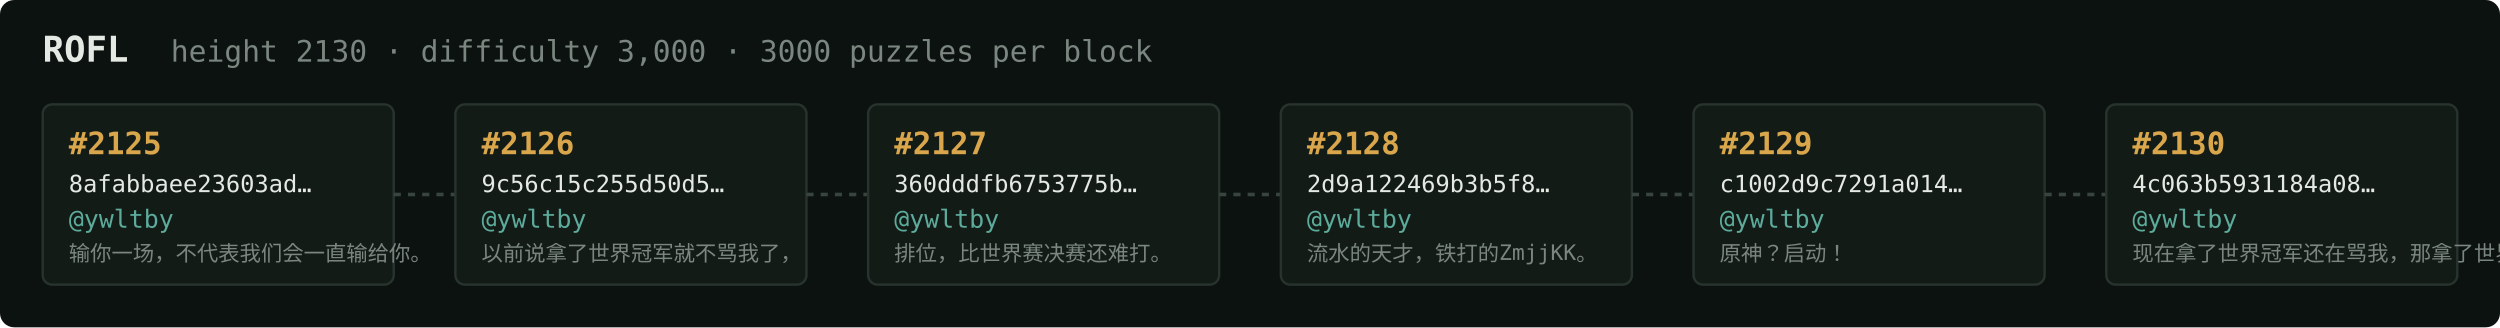
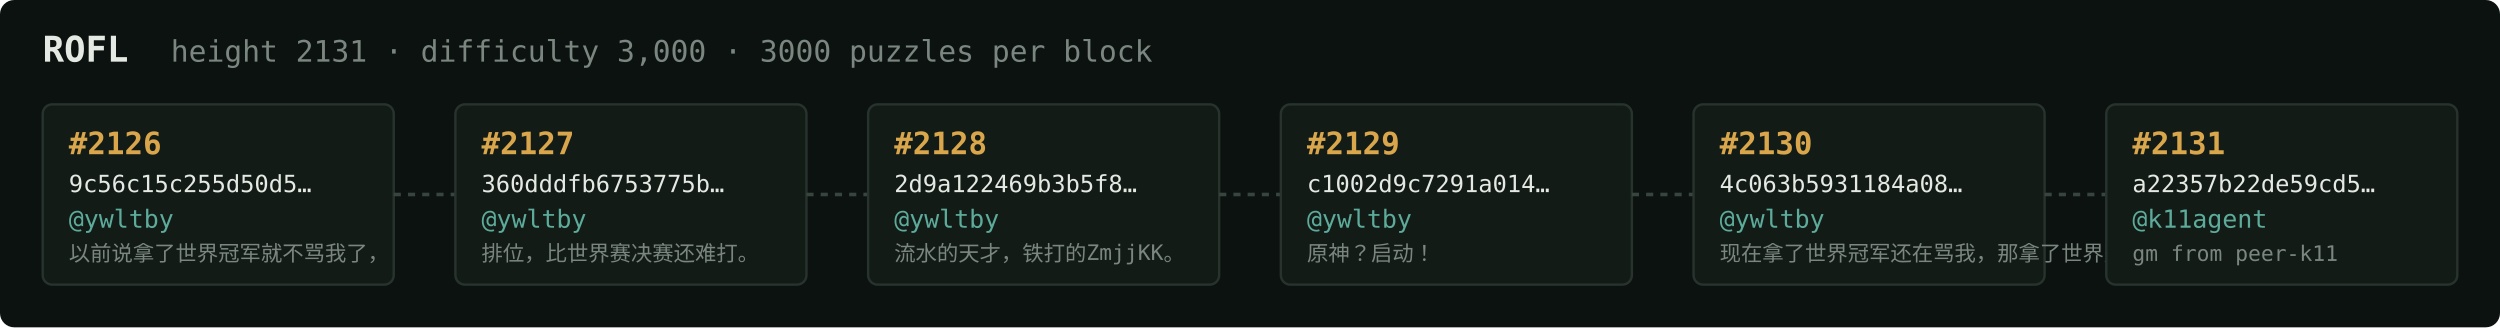
<svg xmlns="http://www.w3.org/2000/svg" width="1054" height="138" viewBox="0 0 1054 138" font-family="ui-monospace,SFMono-Regular,Menlo,monospace">
  <rect fill="#0c1210" width="1054" height="138" rx="6" />
  <text x="18" y="26" fill="#e5e9e3" font-size="15" font-weight="700">ROFL</text>
-   <text x="72" y="26" fill="#7a867f" font-size="12.5">height 2130 · difficulty 3,000 · 3000 puzzles per block</text>
+   <text x="72" y="26" fill="#7a867f" font-size="12.5">height 2131 · difficulty 3,000 · 3000 puzzles per block</text>
  <rect x="18" y="44" width="148" height="76" rx="4" fill="#131b17" stroke="#28332e" stroke-width="1" />
-   <text x="29" y="65" fill="#d9a64c" font-size="13" font-weight="700">#2125</text>
-   <text x="29" y="81" fill="#e5e9e3" font-size="10">8afabbaee23603ad…</text>
+   <text x="29" y="65" fill="#d9a64c" font-size="13" font-weight="700">#2126</text>
+   <text x="29" y="81" fill="#e5e9e3" font-size="10">9c56c15c255d50d5…</text>
  <text x="29" y="96" fill="#5cab9b" font-size="10.5">@ywltby</text>
-   <text x="29" y="110" fill="#7a867f" font-size="9">输你一场，不代表我们会一直输给你。</text>
+   <text x="29" y="110" fill="#7a867f" font-size="9">以前说拿了世界冠军就不骂我了，</text>
  <line x1="166" y1="82.0" x2="192" y2="82.0" stroke="#38443e" stroke-width="1.5" stroke-dasharray="3 3" />
  <rect x="192" y="44" width="148" height="76" rx="4" fill="#131b17" stroke="#28332e" stroke-width="1" />
-   <text x="203" y="65" fill="#d9a64c" font-size="13" font-weight="700">#2126</text>
-   <text x="203" y="81" fill="#e5e9e3" font-size="10">9c56c15c255d50d5…</text>
+   <text x="203" y="65" fill="#d9a64c" font-size="13" font-weight="700">#2127</text>
+   <text x="203" y="81" fill="#e5e9e3" font-size="10">360dddfb6753775b…</text>
  <text x="203" y="96" fill="#5cab9b" font-size="10.5">@ywltby</text>
-   <text x="203" y="110" fill="#7a867f" font-size="9">以前说拿了世界冠军就不骂我了，</text>
+   <text x="203" y="110" fill="#7a867f" font-size="9">排位，比世界赛决赛还难打。</text>
  <line x1="340" y1="82.0" x2="366" y2="82.0" stroke="#38443e" stroke-width="1.5" stroke-dasharray="3 3" />
  <rect x="366" y="44" width="148" height="76" rx="4" fill="#131b17" stroke="#28332e" stroke-width="1" />
-   <text x="377" y="65" fill="#d9a64c" font-size="13" font-weight="700">#2127</text>
-   <text x="377" y="81" fill="#e5e9e3" font-size="10">360dddfb6753775b…</text>
+   <text x="377" y="65" fill="#d9a64c" font-size="13" font-weight="700">#2128</text>
+   <text x="377" y="81" fill="#e5e9e3" font-size="10">2d9a122469b3b5f8…</text>
  <text x="377" y="96" fill="#5cab9b" font-size="10.5">@ywltby</text>
-   <text x="377" y="110" fill="#7a867f" font-size="9">排位，比世界赛决赛还难打。</text>
+   <text x="377" y="110" fill="#7a867f" font-size="9">流水的天才，铁打的ZmjjKK。</text>
  <line x1="514" y1="82.0" x2="540" y2="82.0" stroke="#38443e" stroke-width="1.5" stroke-dasharray="3 3" />
  <rect x="540" y="44" width="148" height="76" rx="4" fill="#131b17" stroke="#28332e" stroke-width="1" />
-   <text x="551" y="65" fill="#d9a64c" font-size="13" font-weight="700">#2128</text>
-   <text x="551" y="81" fill="#e5e9e3" font-size="10">2d9a122469b3b5f8…</text>
+   <text x="551" y="65" fill="#d9a64c" font-size="13" font-weight="700">#2129</text>
+   <text x="551" y="81" fill="#e5e9e3" font-size="10">c1002d9c7291a014…</text>
  <text x="551" y="96" fill="#5cab9b" font-size="10.5">@ywltby</text>
-   <text x="551" y="110" fill="#7a867f" font-size="9">流水的天才，铁打的ZmjjKK。</text>
+   <text x="551" y="110" fill="#7a867f" font-size="9">原神？启动！</text>
  <line x1="688" y1="82.0" x2="714" y2="82.0" stroke="#38443e" stroke-width="1.5" stroke-dasharray="3 3" />
  <rect x="714" y="44" width="148" height="76" rx="4" fill="#131b17" stroke="#28332e" stroke-width="1" />
-   <text x="725" y="65" fill="#d9a64c" font-size="13" font-weight="700">#2129</text>
-   <text x="725" y="81" fill="#e5e9e3" font-size="10">c1002d9c7291a014…</text>
+   <text x="725" y="65" fill="#d9a64c" font-size="13" font-weight="700">#2130</text>
+   <text x="725" y="81" fill="#e5e9e3" font-size="10">4c063b5931184a08…</text>
  <text x="725" y="96" fill="#5cab9b" font-size="10.5">@ywltby</text>
-   <text x="725" y="110" fill="#7a867f" font-size="9">原神？启动！</text>
+   <text x="725" y="110" fill="#7a867f" font-size="9">现在拿了世界冠军还在骂我，那拿了世界冠军有…</text>
  <line x1="862" y1="82.0" x2="888" y2="82.0" stroke="#38443e" stroke-width="1.5" stroke-dasharray="3 3" />
  <rect x="888" y="44" width="148" height="76" rx="4" fill="#131b17" stroke="#28332e" stroke-width="1" />
-   <text x="899" y="65" fill="#d9a64c" font-size="13" font-weight="700">#2130</text>
-   <text x="899" y="81" fill="#e5e9e3" font-size="10">4c063b5931184a08…</text>
-   <text x="899" y="96" fill="#5cab9b" font-size="10.5">@ywltby</text>
-   <text x="899" y="110" fill="#7a867f" font-size="9">现在拿了世界冠军还在骂我，那拿了世界冠军有…</text>
+   <text x="899" y="65" fill="#d9a64c" font-size="13" font-weight="700">#2131</text>
+   <text x="899" y="81" fill="#e5e9e3" font-size="10">a22357b22de59cd5…</text>
+   <text x="899" y="96" fill="#5cab9b" font-size="10.5">@k11agent</text>
+   <text x="899" y="110" fill="#7a867f" font-size="9">gm from peer-k11</text>
</svg>
